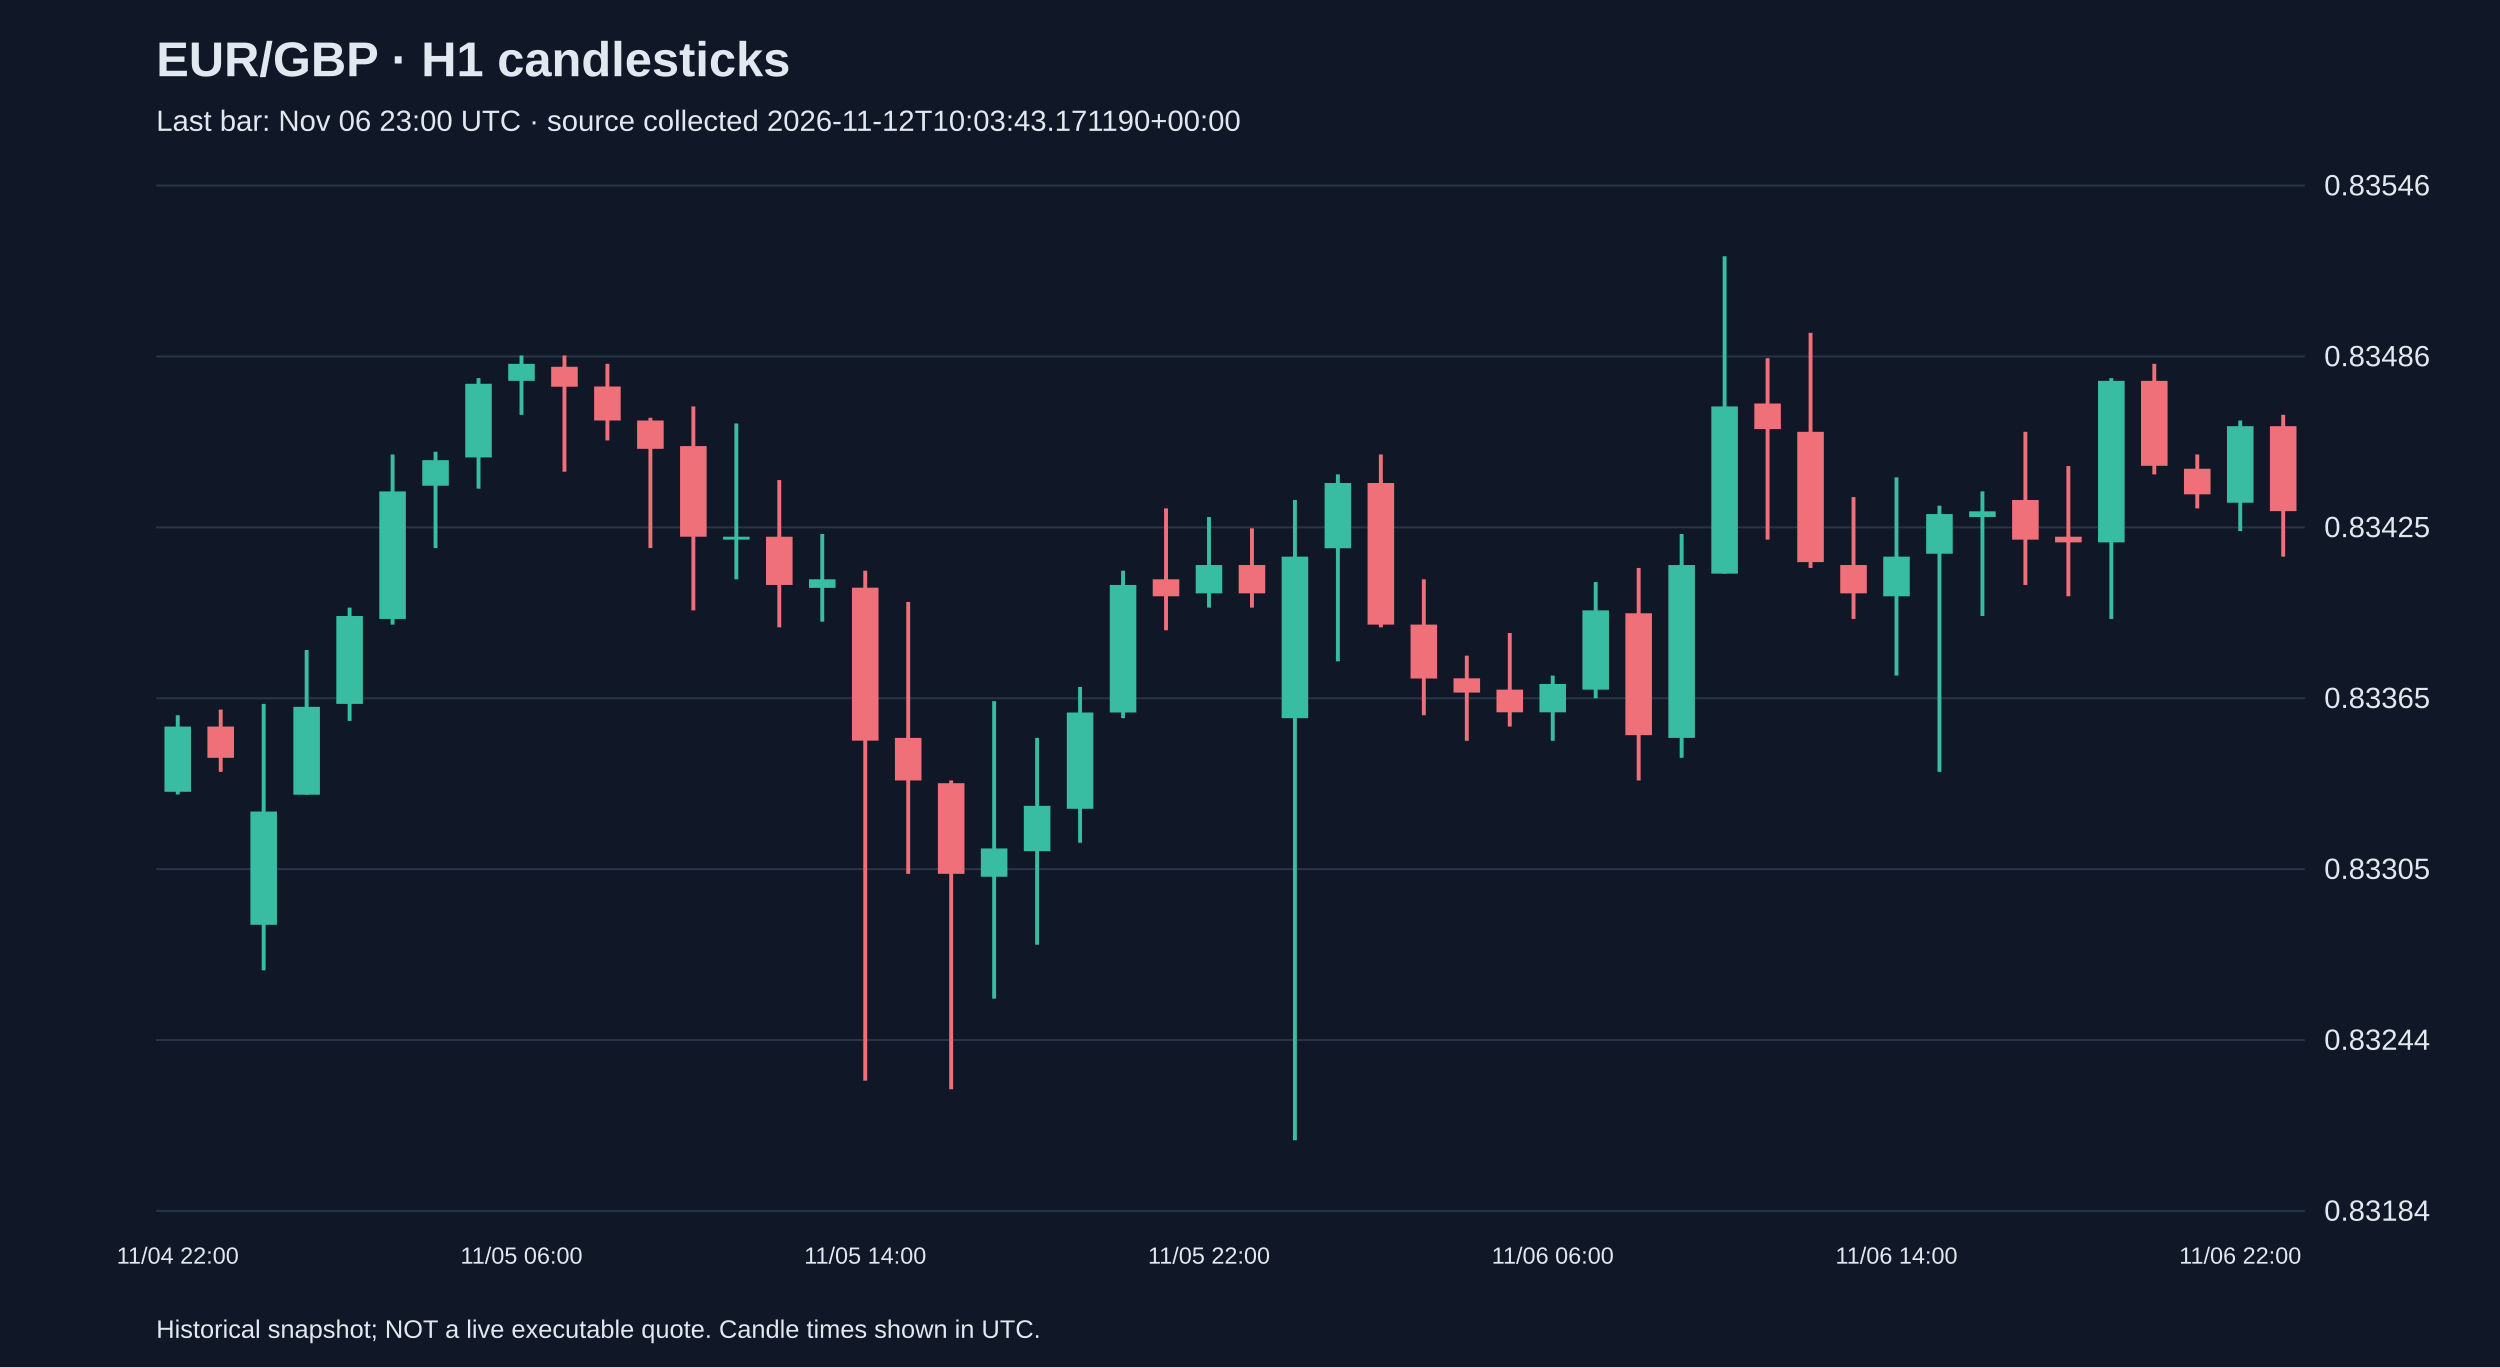
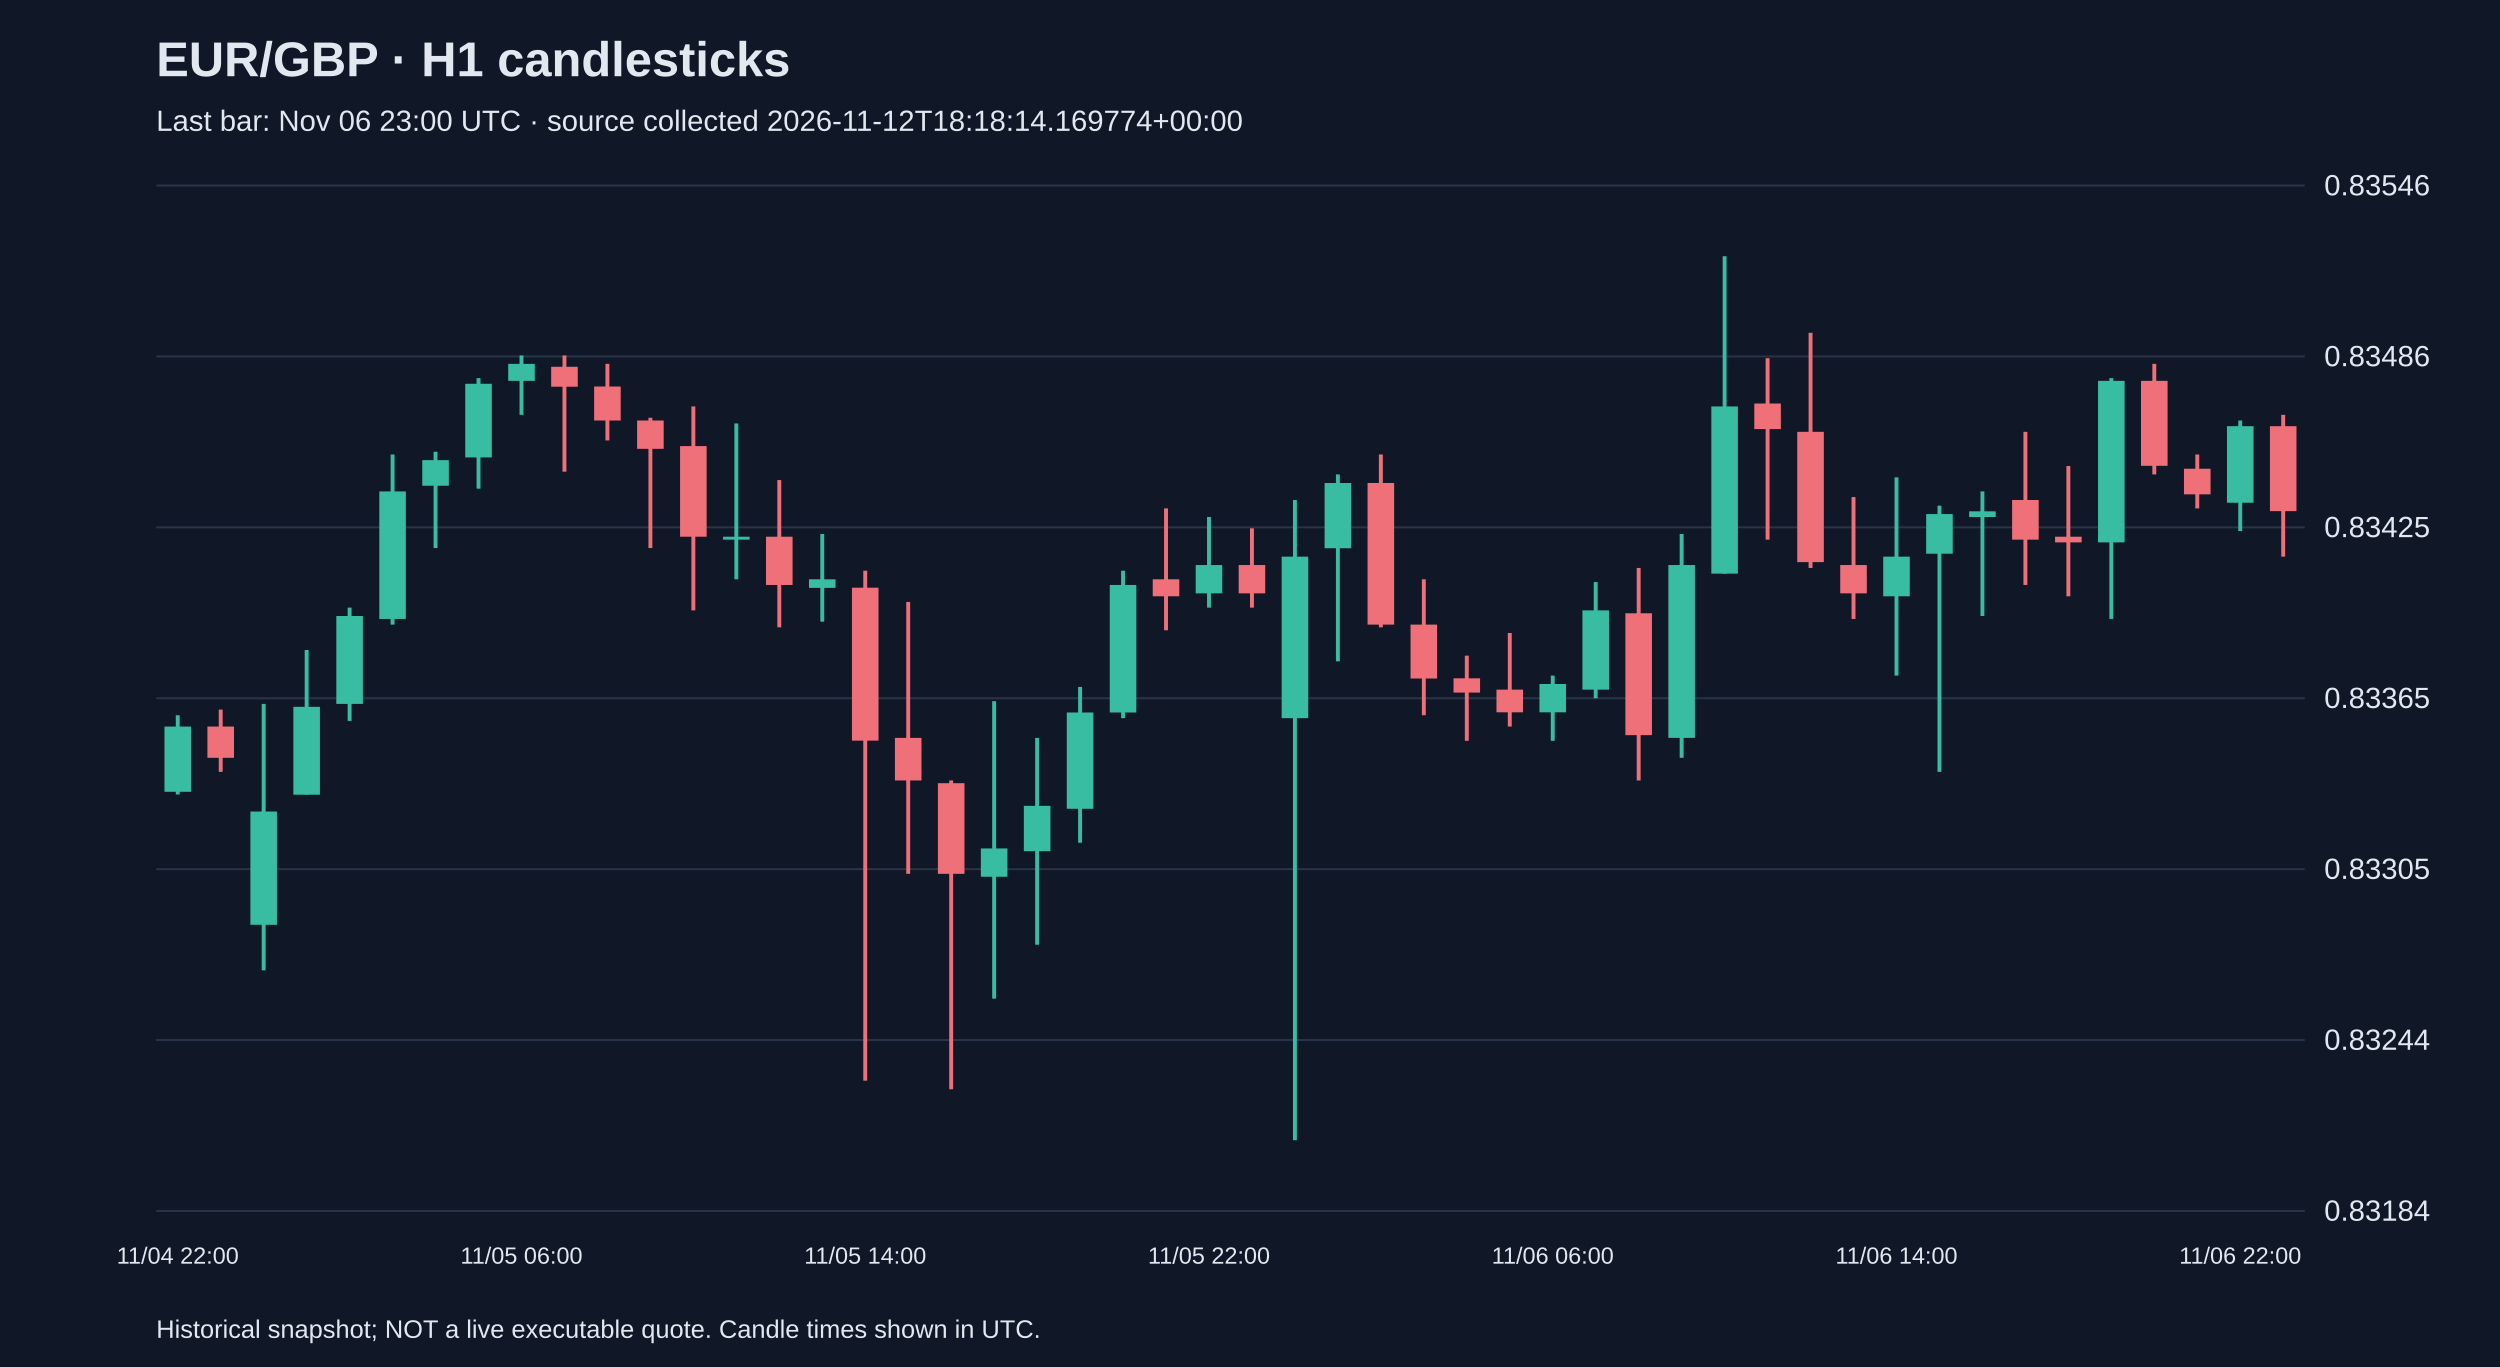
<svg xmlns="http://www.w3.org/2000/svg" viewBox="0 0 1280 700">
  <rect width="100%" height="100%" fill="#101827" />
  <style>text{font-family:Arial,sans-serif;fill:#e2e8f0}</style>
  <text x="80" y="39" font-size="25" font-weight="bold">EUR/GBP · H1 candlesticks</text>
-   <text x="80" y="67" font-size="15" fill="#a6b1c5">Last bar: Nov 06 23:00 UTC · source collected 2026-11-12T10:03:43.171190+00:00</text>
+   <text x="80" y="67" font-size="15" fill="#a6b1c5">Last bar: Nov 06 23:00 UTC · source collected 2026-11-12T18:18:14.169774+00:00</text>
  <line x1="80" y1="620.0" x2="1180" y2="620.0" stroke="#283548" />
  <text x="1190" y="625.0" font-size="15">0.83184</text>
  <line x1="80" y1="532.5" x2="1180" y2="532.5" stroke="#283548" />
  <text x="1190" y="537.5" font-size="15">0.83244</text>
  <line x1="80" y1="445.0" x2="1180" y2="445.0" stroke="#283548" />
  <text x="1190" y="450.0" font-size="15">0.83305</text>
  <line x1="80" y1="357.5" x2="1180" y2="357.5" stroke="#283548" />
  <text x="1190" y="362.5" font-size="15">0.83365</text>
  <line x1="80" y1="270.0" x2="1180" y2="270.0" stroke="#283548" />
  <text x="1190" y="275.0" font-size="15">0.83425</text>
  <line x1="80" y1="182.5" x2="1180" y2="182.5" stroke="#283548" />
  <text x="1190" y="187.5" font-size="15">0.83486</text>
  <line x1="80" y1="95.0" x2="1180" y2="95.0" stroke="#283548" />
  <text x="1190" y="100.0" font-size="15">0.83546</text>
  <line x1="91.0" y1="366.2" x2="91.0" y2="406.8" stroke="#38bca2" stroke-width="2" />
  <rect x="84.2" y="372.0" width="13.6" height="33.4" fill="#38bca2" />
  <text x="91.0" y="647" text-anchor="middle" font-size="12">11/04 22:00</text>
  <line x1="113.0" y1="363.3" x2="113.0" y2="395.2" stroke="#f07079" stroke-width="2" />
  <rect x="106.2" y="372.0" width="13.6" height="16.0" fill="#f07079" />
  <line x1="135.0" y1="360.4" x2="135.0" y2="496.8" stroke="#38bca2" stroke-width="2" />
  <rect x="128.2" y="415.5" width="13.6" height="58.0" fill="#38bca2" />
  <line x1="157.0" y1="332.8" x2="157.0" y2="406.8" stroke="#38bca2" stroke-width="2" />
  <rect x="150.2" y="361.9" width="13.6" height="45.0" fill="#38bca2" />
  <line x1="179.0" y1="311.1" x2="179.0" y2="369.1" stroke="#38bca2" stroke-width="2" />
  <rect x="172.2" y="315.4" width="13.6" height="45.0" fill="#38bca2" />
  <line x1="201.0" y1="232.7" x2="201.0" y2="319.8" stroke="#38bca2" stroke-width="2" />
  <rect x="194.2" y="251.6" width="13.6" height="65.3" fill="#38bca2" />
  <line x1="223.0" y1="231.3" x2="223.0" y2="280.6" stroke="#38bca2" stroke-width="2" />
  <rect x="216.2" y="235.6" width="13.6" height="13.1" fill="#38bca2" />
  <line x1="245.0" y1="193.6" x2="245.0" y2="250.2" stroke="#38bca2" stroke-width="2" />
  <rect x="238.2" y="196.5" width="13.6" height="37.7" fill="#38bca2" />
  <line x1="267.0" y1="182.0" x2="267.0" y2="212.4" stroke="#38bca2" stroke-width="2" />
  <rect x="260.2" y="186.3" width="13.6" height="8.7" fill="#38bca2" />
  <text x="267.0" y="647" text-anchor="middle" font-size="12">11/05 06:00</text>
  <line x1="289.0" y1="182.0" x2="289.0" y2="241.5" stroke="#f07079" stroke-width="2" />
  <rect x="282.2" y="187.8" width="13.6" height="10.2" fill="#f07079" />
  <line x1="311.0" y1="186.3" x2="311.0" y2="225.5" stroke="#f07079" stroke-width="2" />
  <rect x="304.2" y="197.9" width="13.6" height="17.4" fill="#f07079" />
  <line x1="333.0" y1="213.9" x2="333.0" y2="280.6" stroke="#f07079" stroke-width="2" />
  <rect x="326.2" y="215.3" width="13.6" height="14.5" fill="#f07079" />
  <line x1="355.0" y1="208.1" x2="355.0" y2="312.5" stroke="#f07079" stroke-width="2" />
  <rect x="348.2" y="228.4" width="13.6" height="46.4" fill="#f07079" />
  <line x1="377.0" y1="216.8" x2="377.0" y2="296.6" stroke="#38bca2" stroke-width="2" />
  <rect x="370.2" y="274.8" width="13.6" height="1.5" fill="#38bca2" />
  <line x1="399.0" y1="245.8" x2="399.0" y2="321.2" stroke="#f07079" stroke-width="2" />
  <rect x="392.2" y="274.8" width="13.6" height="24.7" fill="#f07079" />
  <line x1="421.0" y1="273.4" x2="421.0" y2="318.3" stroke="#38bca2" stroke-width="2" />
  <rect x="414.2" y="296.6" width="13.6" height="4.4" fill="#38bca2" />
  <line x1="443.0" y1="292.2" x2="443.0" y2="553.3" stroke="#f07079" stroke-width="2" />
  <rect x="436.2" y="300.9" width="13.6" height="78.3" fill="#f07079" />
  <text x="443.0" y="647" text-anchor="middle" font-size="12">11/05 14:00</text>
  <line x1="465.0" y1="308.2" x2="465.0" y2="447.4" stroke="#f07079" stroke-width="2" />
  <rect x="458.2" y="377.8" width="13.6" height="21.8" fill="#f07079" />
  <line x1="487.0" y1="399.6" x2="487.0" y2="557.7" stroke="#f07079" stroke-width="2" />
  <rect x="480.2" y="401.0" width="13.6" height="46.4" fill="#f07079" />
  <line x1="509.0" y1="359.0" x2="509.0" y2="511.3" stroke="#38bca2" stroke-width="2" />
  <rect x="502.2" y="434.4" width="13.6" height="14.5" fill="#38bca2" />
  <line x1="531.0" y1="377.8" x2="531.0" y2="483.7" stroke="#38bca2" stroke-width="2" />
  <rect x="524.2" y="412.6" width="13.6" height="23.2" fill="#38bca2" />
  <line x1="553.0" y1="351.7" x2="553.0" y2="431.5" stroke="#38bca2" stroke-width="2" />
  <rect x="546.2" y="364.8" width="13.6" height="49.3" fill="#38bca2" />
  <line x1="575.0" y1="292.2" x2="575.0" y2="367.7" stroke="#38bca2" stroke-width="2" />
  <rect x="568.2" y="299.5" width="13.6" height="65.3" fill="#38bca2" />
  <line x1="597.0" y1="260.3" x2="597.0" y2="322.7" stroke="#f07079" stroke-width="2" />
  <rect x="590.2" y="296.6" width="13.6" height="8.7" fill="#f07079" />
  <line x1="619.0" y1="264.7" x2="619.0" y2="311.1" stroke="#38bca2" stroke-width="2" />
  <rect x="612.2" y="289.3" width="13.6" height="14.5" fill="#38bca2" />
  <text x="619.0" y="647" text-anchor="middle" font-size="12">11/05 22:00</text>
  <line x1="641.0" y1="270.5" x2="641.0" y2="311.1" stroke="#f07079" stroke-width="2" />
  <rect x="634.2" y="289.3" width="13.6" height="14.5" fill="#f07079" />
  <line x1="663.0" y1="256.0" x2="663.0" y2="583.8" stroke="#38bca2" stroke-width="2" />
  <rect x="656.2" y="285.0" width="13.6" height="82.7" fill="#38bca2" />
  <line x1="685.0" y1="242.9" x2="685.0" y2="338.6" stroke="#38bca2" stroke-width="2" />
  <rect x="678.2" y="247.3" width="13.6" height="33.4" fill="#38bca2" />
  <line x1="707.0" y1="232.7" x2="707.0" y2="321.2" stroke="#f07079" stroke-width="2" />
  <rect x="700.2" y="247.3" width="13.6" height="72.5" fill="#f07079" />
  <line x1="729.0" y1="296.6" x2="729.0" y2="366.2" stroke="#f07079" stroke-width="2" />
  <rect x="722.2" y="319.8" width="13.6" height="27.6" fill="#f07079" />
  <line x1="751.0" y1="335.7" x2="751.0" y2="379.3" stroke="#f07079" stroke-width="2" />
  <rect x="744.2" y="347.3" width="13.6" height="7.3" fill="#f07079" />
  <line x1="773.0" y1="324.1" x2="773.0" y2="372.0" stroke="#f07079" stroke-width="2" />
  <rect x="766.2" y="353.1" width="13.6" height="11.6" fill="#f07079" />
  <line x1="795.0" y1="345.9" x2="795.0" y2="379.3" stroke="#38bca2" stroke-width="2" />
  <rect x="788.2" y="350.2" width="13.6" height="14.5" fill="#38bca2" />
  <text x="795.0" y="647" text-anchor="middle" font-size="12">11/06 06:00</text>
  <line x1="817.0" y1="298.0" x2="817.0" y2="357.5" stroke="#38bca2" stroke-width="2" />
  <rect x="810.2" y="312.5" width="13.6" height="40.6" fill="#38bca2" />
  <line x1="839.0" y1="290.8" x2="839.0" y2="399.6" stroke="#f07079" stroke-width="2" />
  <rect x="832.2" y="314.0" width="13.6" height="62.4" fill="#f07079" />
  <line x1="861.0" y1="273.4" x2="861.0" y2="388.0" stroke="#38bca2" stroke-width="2" />
  <rect x="854.2" y="289.3" width="13.6" height="88.5" fill="#38bca2" />
  <line x1="883.0" y1="131.2" x2="883.0" y2="293.7" stroke="#38bca2" stroke-width="2" />
  <rect x="876.2" y="208.1" width="13.6" height="85.6" fill="#38bca2" />
  <line x1="905.0" y1="183.4" x2="905.0" y2="276.3" stroke="#f07079" stroke-width="2" />
  <rect x="898.2" y="206.6" width="13.6" height="13.1" fill="#f07079" />
  <line x1="927.0" y1="170.4" x2="927.0" y2="290.8" stroke="#f07079" stroke-width="2" />
  <rect x="920.2" y="221.1" width="13.6" height="66.7" fill="#f07079" />
  <line x1="949.0" y1="254.5" x2="949.0" y2="316.9" stroke="#f07079" stroke-width="2" />
  <rect x="942.2" y="289.3" width="13.6" height="14.5" fill="#f07079" />
  <line x1="971.0" y1="244.4" x2="971.0" y2="345.9" stroke="#38bca2" stroke-width="2" />
  <rect x="964.2" y="285.0" width="13.6" height="20.3" fill="#38bca2" />
  <text x="971.0" y="647" text-anchor="middle" font-size="12">11/06 14:00</text>
  <line x1="993.0" y1="258.9" x2="993.0" y2="395.2" stroke="#38bca2" stroke-width="2" />
  <rect x="986.2" y="263.2" width="13.6" height="20.3" fill="#38bca2" />
  <line x1="1015.0" y1="251.6" x2="1015.0" y2="315.4" stroke="#38bca2" stroke-width="2" />
  <rect x="1008.2" y="261.8" width="13.6" height="2.9" fill="#38bca2" />
  <line x1="1037.0" y1="221.1" x2="1037.0" y2="299.5" stroke="#f07079" stroke-width="2" />
  <rect x="1030.2" y="256.0" width="13.6" height="20.3" fill="#f07079" />
  <line x1="1059.0" y1="238.6" x2="1059.0" y2="305.3" stroke="#f07079" stroke-width="2" />
  <rect x="1052.2" y="274.8" width="13.6" height="2.9" fill="#f07079" />
  <line x1="1081.0" y1="193.6" x2="1081.0" y2="316.9" stroke="#38bca2" stroke-width="2" />
  <rect x="1074.2" y="195.0" width="13.6" height="82.7" fill="#38bca2" />
  <line x1="1103.0" y1="186.3" x2="1103.0" y2="242.9" stroke="#f07079" stroke-width="2" />
  <rect x="1096.2" y="195.0" width="13.6" height="43.5" fill="#f07079" />
  <line x1="1125.0" y1="232.7" x2="1125.0" y2="260.3" stroke="#f07079" stroke-width="2" />
  <rect x="1118.2" y="240.0" width="13.6" height="13.1" fill="#f07079" />
  <line x1="1147.0" y1="215.3" x2="1147.0" y2="271.9" stroke="#38bca2" stroke-width="2" />
  <rect x="1140.2" y="218.2" width="13.6" height="39.2" fill="#38bca2" />
  <text x="1147.0" y="647" text-anchor="middle" font-size="12">11/06 22:00</text>
  <line x1="1169.0" y1="212.4" x2="1169.0" y2="285.0" stroke="#f07079" stroke-width="2" />
  <rect x="1162.2" y="218.2" width="13.6" height="43.5" fill="#f07079" />
  <text x="80" y="685" font-size="13">Historical snapshot; NOT a live executable quote. Candle times shown in UTC.</text>
</svg>
